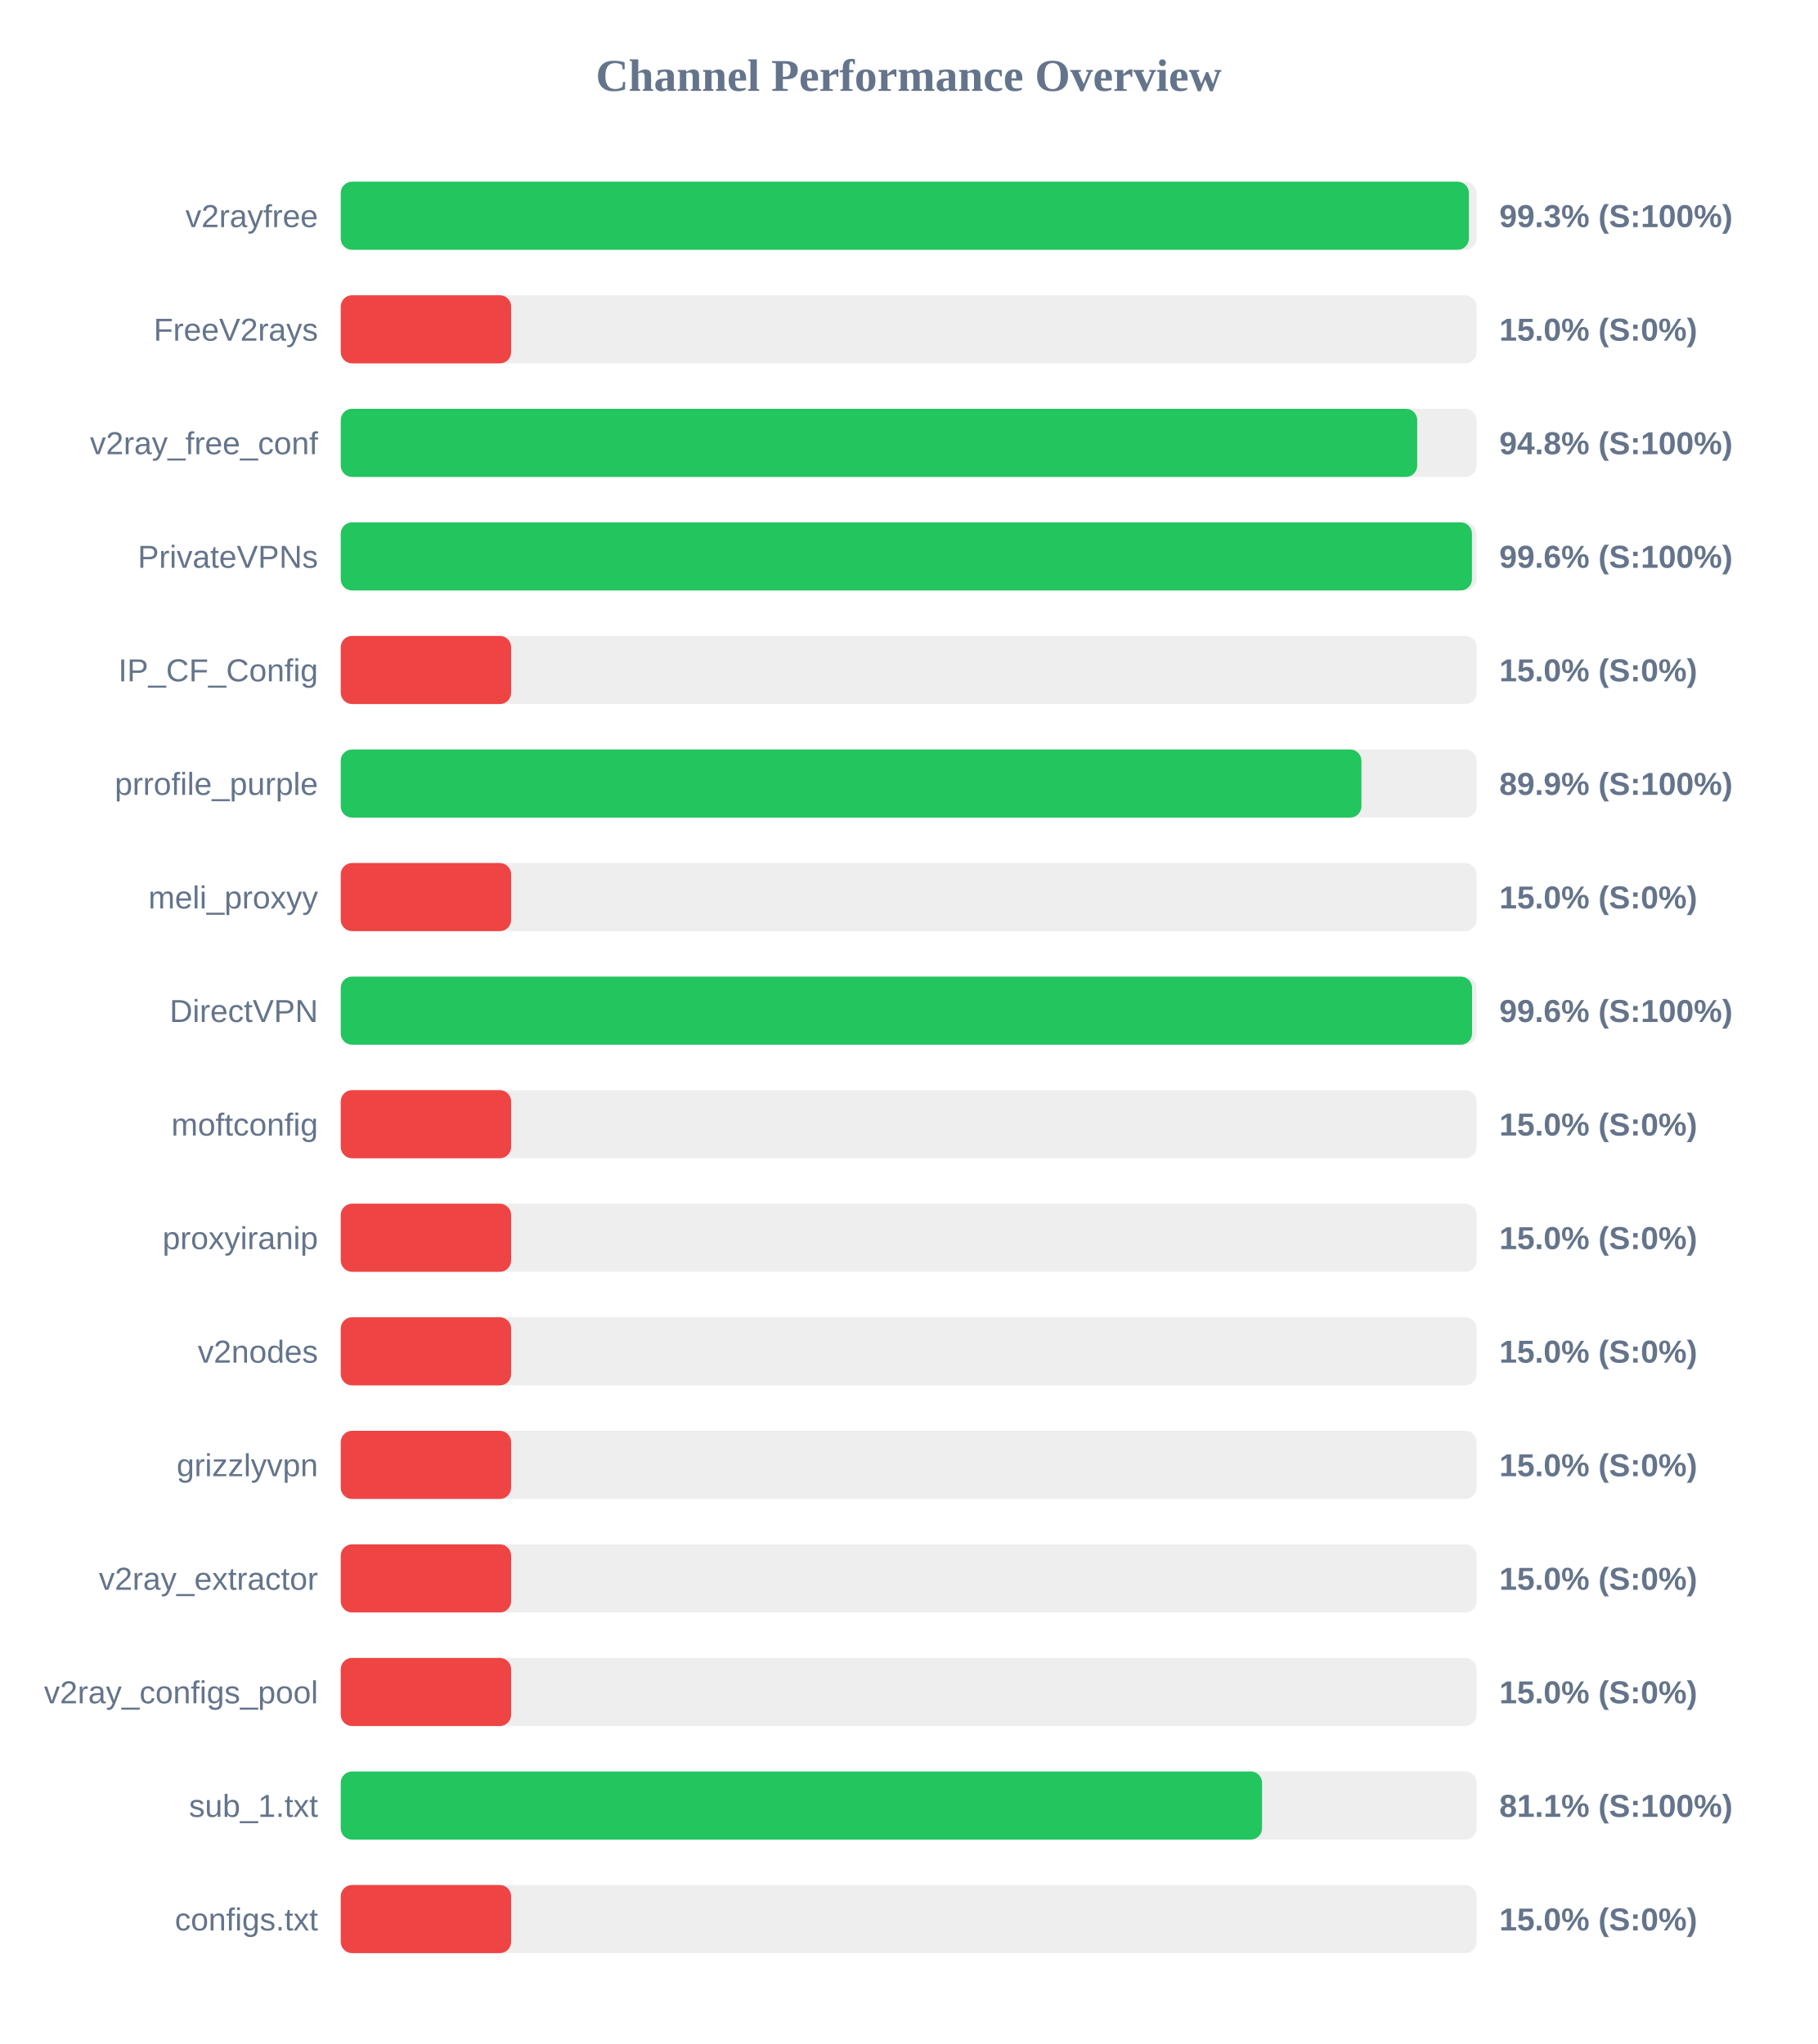
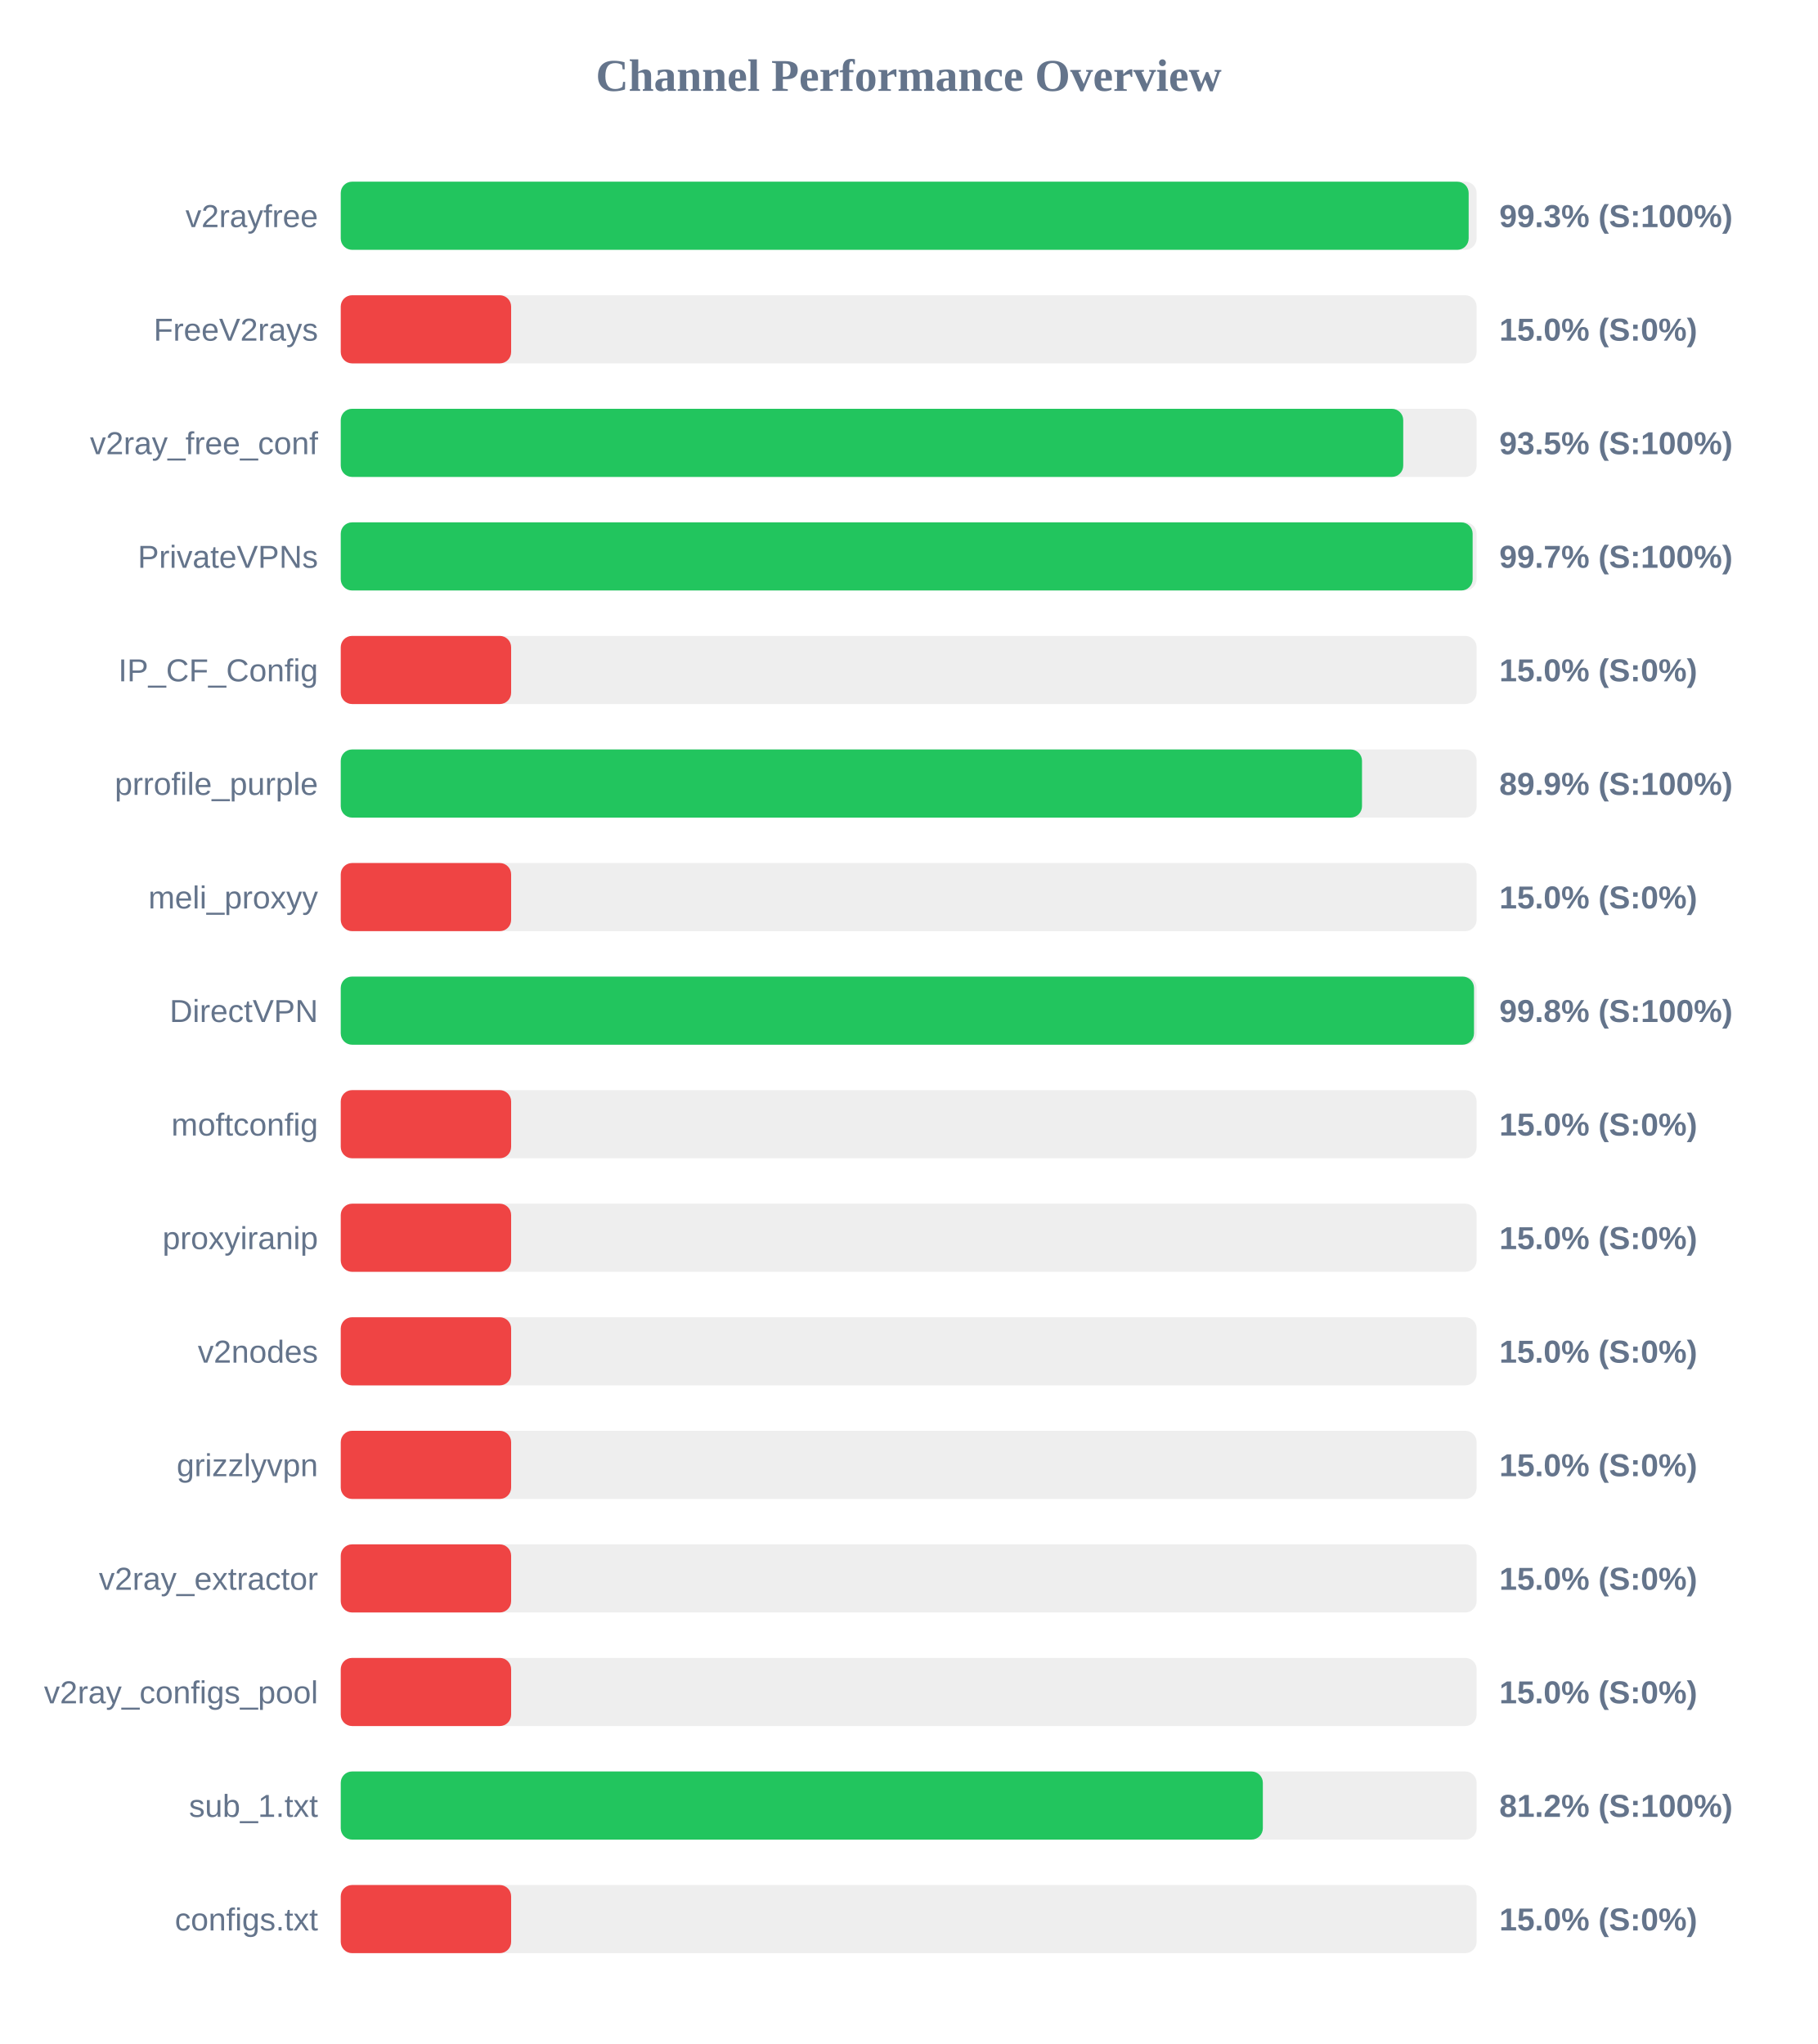
<svg xmlns="http://www.w3.org/2000/svg" width="800" height="900" version="1.1">
  <style>
        .row { font: 14px Arial; fill: #64748b; }
        .score { font: bold 14px Arial; fill: #64748b; }
    </style>
  <text x="400" y="40" text-anchor="middle" font-size="20px" font-weight="bold" fill="#64748b">Channel Performance Overview</text>
  <rect x="150" y="80" width="500" height="30" fill="#eee" rx="5" />
-   <rect x="150" y="80" width="496.6" height="30" fill="#22c55e" rx="5" />
+   <rect x="150" y="80" width="496.5" height="30" fill="#22c55e" rx="5" />
  <text x="140" y="100" text-anchor="end" class="row">v2rayfree</text>
  <text x="660" y="100" text-anchor="start" class="score">99.3% (S:100%)</text>
  <rect x="150" y="130" width="500" height="30" fill="#eee" rx="5" />
  <rect x="150" y="130" width="75.0" height="30" fill="#ef4444" rx="5" />
  <text x="140" y="150" text-anchor="end" class="row">FreeV2rays</text>
  <text x="660" y="150" text-anchor="start" class="score">15.0% (S:0%)</text>
  <rect x="150" y="180" width="500" height="30" fill="#eee" rx="5" />
-   <rect x="150" y="180" width="473.85" height="30" fill="#22c55e" rx="5" />
+   <rect x="150" y="180" width="467.7" height="30" fill="#22c55e" rx="5" />
  <text x="140" y="200" text-anchor="end" class="row">v2ray_free_conf</text>
-   <text x="660" y="200" text-anchor="start" class="score">94.8% (S:100%)</text>
+   <text x="660" y="200" text-anchor="start" class="score">93.5% (S:100%)</text>
  <rect x="150" y="230" width="500" height="30" fill="#eee" rx="5" />
-   <rect x="150" y="230" width="497.95" height="30" fill="#22c55e" rx="5" />
+   <rect x="150" y="230" width="498.25" height="30" fill="#22c55e" rx="5" />
  <text x="140" y="250" text-anchor="end" class="row">PrivateVPNs</text>
-   <text x="660" y="250" text-anchor="start" class="score">99.6% (S:100%)</text>
+   <text x="660" y="250" text-anchor="start" class="score">99.7% (S:100%)</text>
  <rect x="150" y="280" width="500" height="30" fill="#eee" rx="5" />
  <rect x="150" y="280" width="75.0" height="30" fill="#ef4444" rx="5" />
  <text x="140" y="300" text-anchor="end" class="row">IP_CF_Config</text>
  <text x="660" y="300" text-anchor="start" class="score">15.0% (S:0%)</text>
  <rect x="150" y="330" width="500" height="30" fill="#eee" rx="5" />
-   <rect x="150" y="330" width="449.3" height="30" fill="#22c55e" rx="5" />
+   <rect x="150" y="330" width="449.55" height="30" fill="#22c55e" rx="5" />
  <text x="140" y="350" text-anchor="end" class="row">prrofile_purple</text>
  <text x="660" y="350" text-anchor="start" class="score">89.9% (S:100%)</text>
  <rect x="150" y="380" width="500" height="30" fill="#eee" rx="5" />
  <rect x="150" y="380" width="75.0" height="30" fill="#ef4444" rx="5" />
  <text x="140" y="400" text-anchor="end" class="row">meli_proxyy</text>
  <text x="660" y="400" text-anchor="start" class="score">15.0% (S:0%)</text>
  <rect x="150" y="430" width="500" height="30" fill="#eee" rx="5" />
-   <rect x="150" y="430" width="498.0" height="30" fill="#22c55e" rx="5" />
+   <rect x="150" y="430" width="498.85" height="30" fill="#22c55e" rx="5" />
  <text x="140" y="450" text-anchor="end" class="row">DirectVPN</text>
-   <text x="660" y="450" text-anchor="start" class="score">99.6% (S:100%)</text>
+   <text x="660" y="450" text-anchor="start" class="score">99.8% (S:100%)</text>
  <rect x="150" y="480" width="500" height="30" fill="#eee" rx="5" />
  <rect x="150" y="480" width="75.0" height="30" fill="#ef4444" rx="5" />
  <text x="140" y="500" text-anchor="end" class="row">moftconfig</text>
  <text x="660" y="500" text-anchor="start" class="score">15.0% (S:0%)</text>
  <rect x="150" y="530" width="500" height="30" fill="#eee" rx="5" />
  <rect x="150" y="530" width="75.0" height="30" fill="#ef4444" rx="5" />
  <text x="140" y="550" text-anchor="end" class="row">proxyiranip</text>
  <text x="660" y="550" text-anchor="start" class="score">15.0% (S:0%)</text>
  <rect x="150" y="580" width="500" height="30" fill="#eee" rx="5" />
  <rect x="150" y="580" width="75.0" height="30" fill="#ef4444" rx="5" />
  <text x="140" y="600" text-anchor="end" class="row">v2nodes</text>
  <text x="660" y="600" text-anchor="start" class="score">15.0% (S:0%)</text>
  <rect x="150" y="630" width="500" height="30" fill="#eee" rx="5" />
  <rect x="150" y="630" width="75.0" height="30" fill="#ef4444" rx="5" />
  <text x="140" y="650" text-anchor="end" class="row">grizzlyvpn</text>
  <text x="660" y="650" text-anchor="start" class="score">15.0% (S:0%)</text>
  <rect x="150" y="680" width="500" height="30" fill="#eee" rx="5" />
  <rect x="150" y="680" width="75.0" height="30" fill="#ef4444" rx="5" />
  <text x="140" y="700" text-anchor="end" class="row">v2ray_extractor</text>
  <text x="660" y="700" text-anchor="start" class="score">15.0% (S:0%)</text>
  <rect x="150" y="730" width="500" height="30" fill="#eee" rx="5" />
  <rect x="150" y="730" width="75.0" height="30" fill="#ef4444" rx="5" />
  <text x="140" y="750" text-anchor="end" class="row">v2ray_configs_pool</text>
  <text x="660" y="750" text-anchor="start" class="score">15.0% (S:0%)</text>
  <rect x="150" y="780" width="500" height="30" fill="#eee" rx="5" />
-   <rect x="150" y="780" width="405.55" height="30" fill="#22c55e" rx="5" />
+   <rect x="150" y="780" width="405.9" height="30" fill="#22c55e" rx="5" />
  <text x="140" y="800" text-anchor="end" class="row">sub_1.txt</text>
-   <text x="660" y="800" text-anchor="start" class="score">81.1% (S:100%)</text>
+   <text x="660" y="800" text-anchor="start" class="score">81.2% (S:100%)</text>
  <rect x="150" y="830" width="500" height="30" fill="#eee" rx="5" />
  <rect x="150" y="830" width="75.0" height="30" fill="#ef4444" rx="5" />
  <text x="140" y="850" text-anchor="end" class="row">configs.txt</text>
  <text x="660" y="850" text-anchor="start" class="score">15.0% (S:0%)</text>
</svg>
